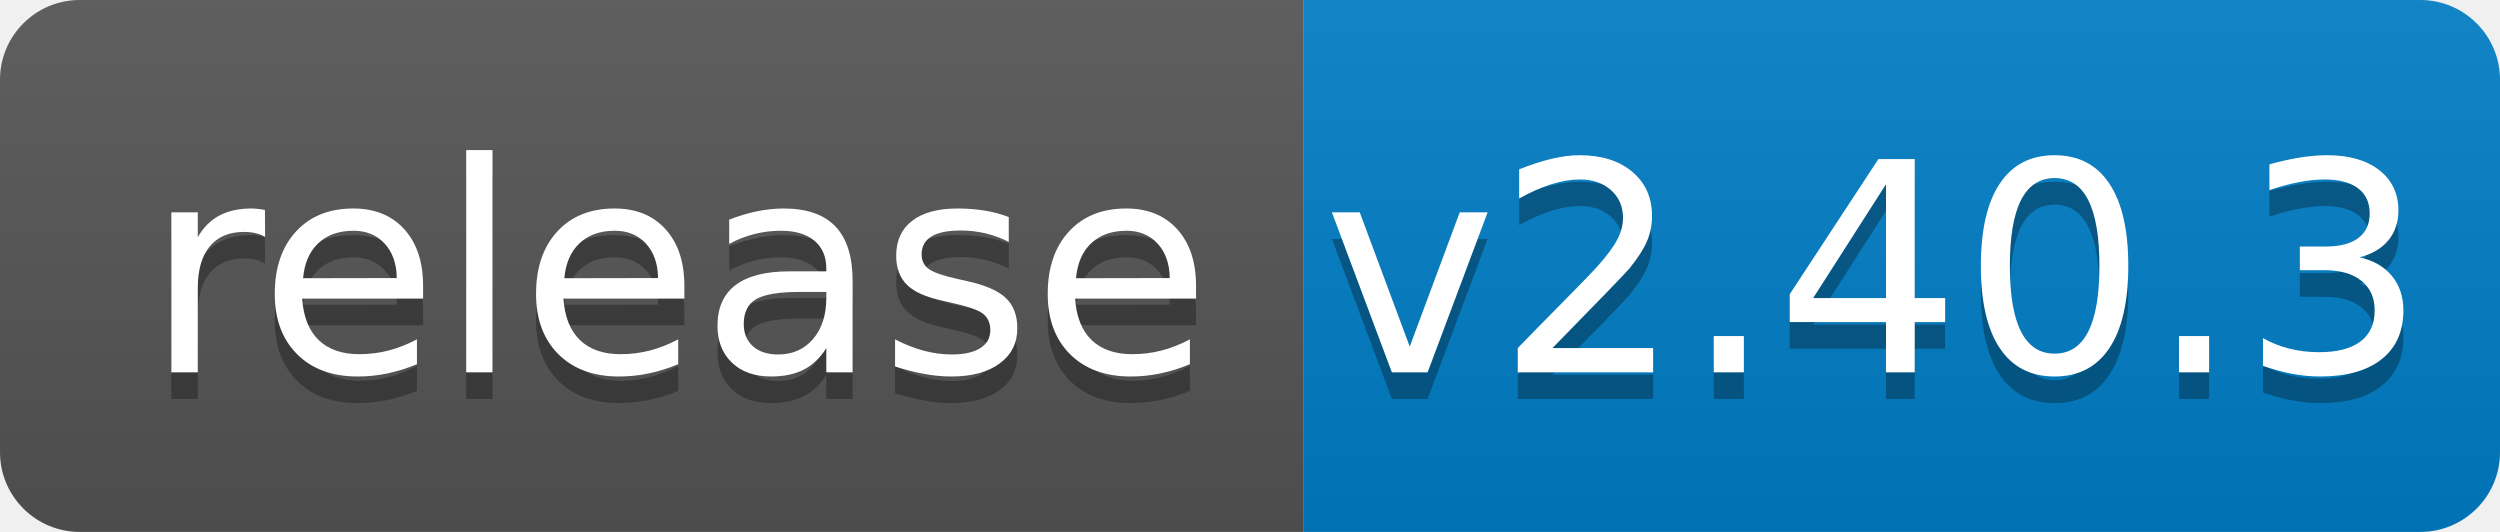
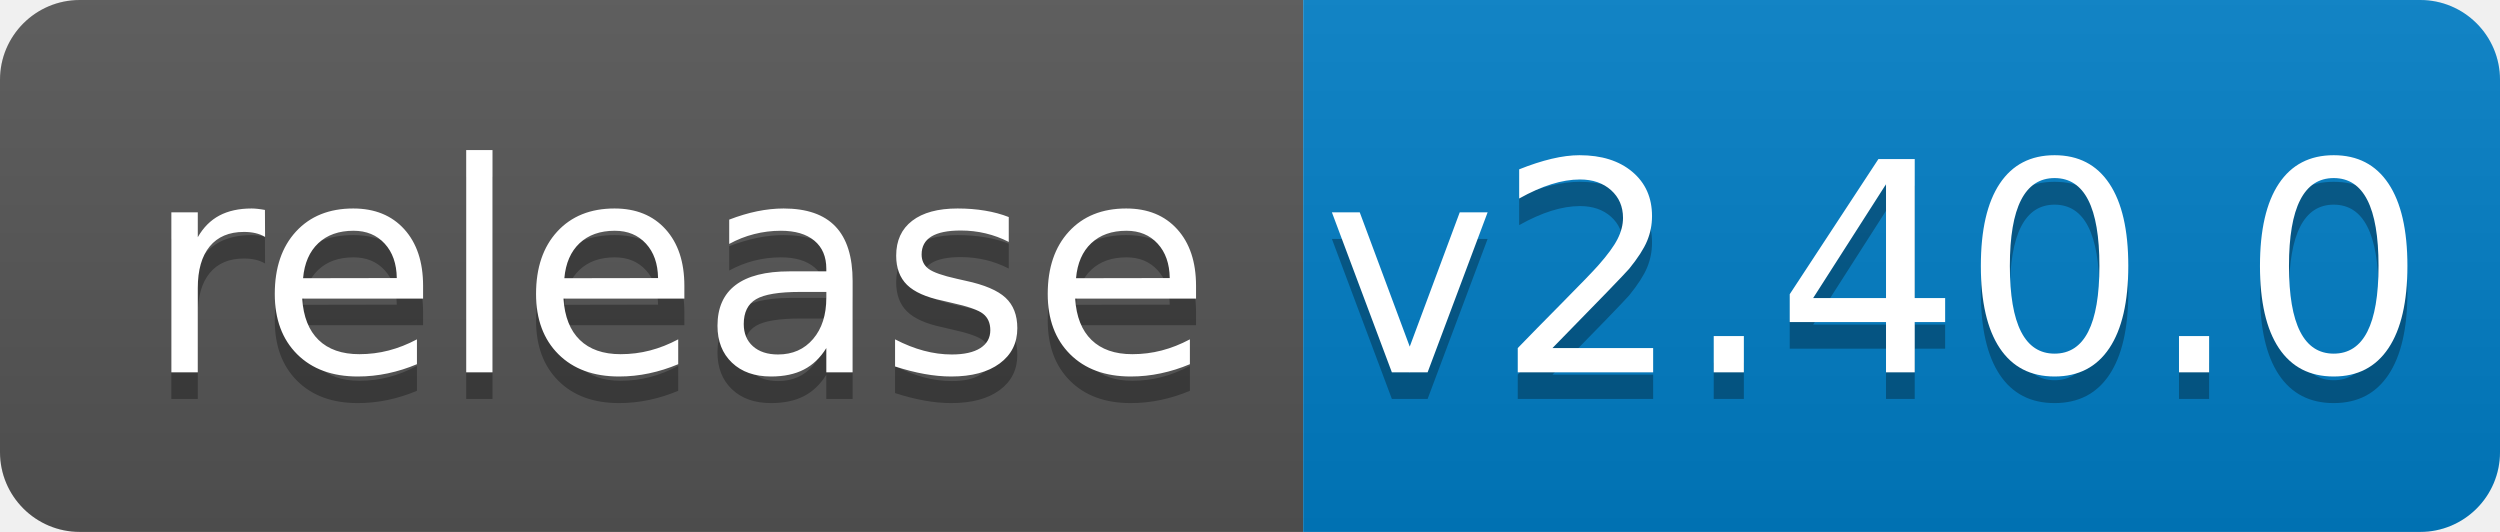
<svg xmlns="http://www.w3.org/2000/svg" width="94" height="20">
  <linearGradient id="b" x2="0" y2="100%">
    <stop offset="0" stop-color="#bbb" stop-opacity=".1" />
    <stop offset="1" stop-opacity=".1" />
  </linearGradient>
  <clipPath id="a">
    <rect width="94" height="20" rx="3" fill="#fff" />
  </clipPath>
  <g clip-path="url(#a)">
    <path fill="#555" d="M0 0h49v20H0z" />
    <path fill="#007ec6" d="M49 0h45v20H49z" />
    <path fill="url(#b)" d="M0 0h94v20H0z" />
  </g>
  <g fill="#fff" text-anchor="middle" font-family="DejaVu Sans,Verdana,Geneva,sans-serif" font-size="110">
    <text x="255" y="150" fill="#010101" fill-opacity=".3" transform="scale(.1)" textLength="390">release</text>
    <text x="255" y="140" transform="scale(.1)" textLength="390">release</text>
-     <text x="705" y="150" fill="#010101" fill-opacity=".3" transform="scale(.1)" textLength="350">v2.40.3</text>
-     <text x="705" y="140" transform="scale(.1)" textLength="350">v2.40.3</text>
+     <text x="705" y="150" fill="#010101" fill-opacity=".3" transform="scale(.1)" textLength="350">v2.40.0</text>
+     <text x="705" y="140" transform="scale(.1)" textLength="350">v2.40.0</text>
  </g>
</svg>
